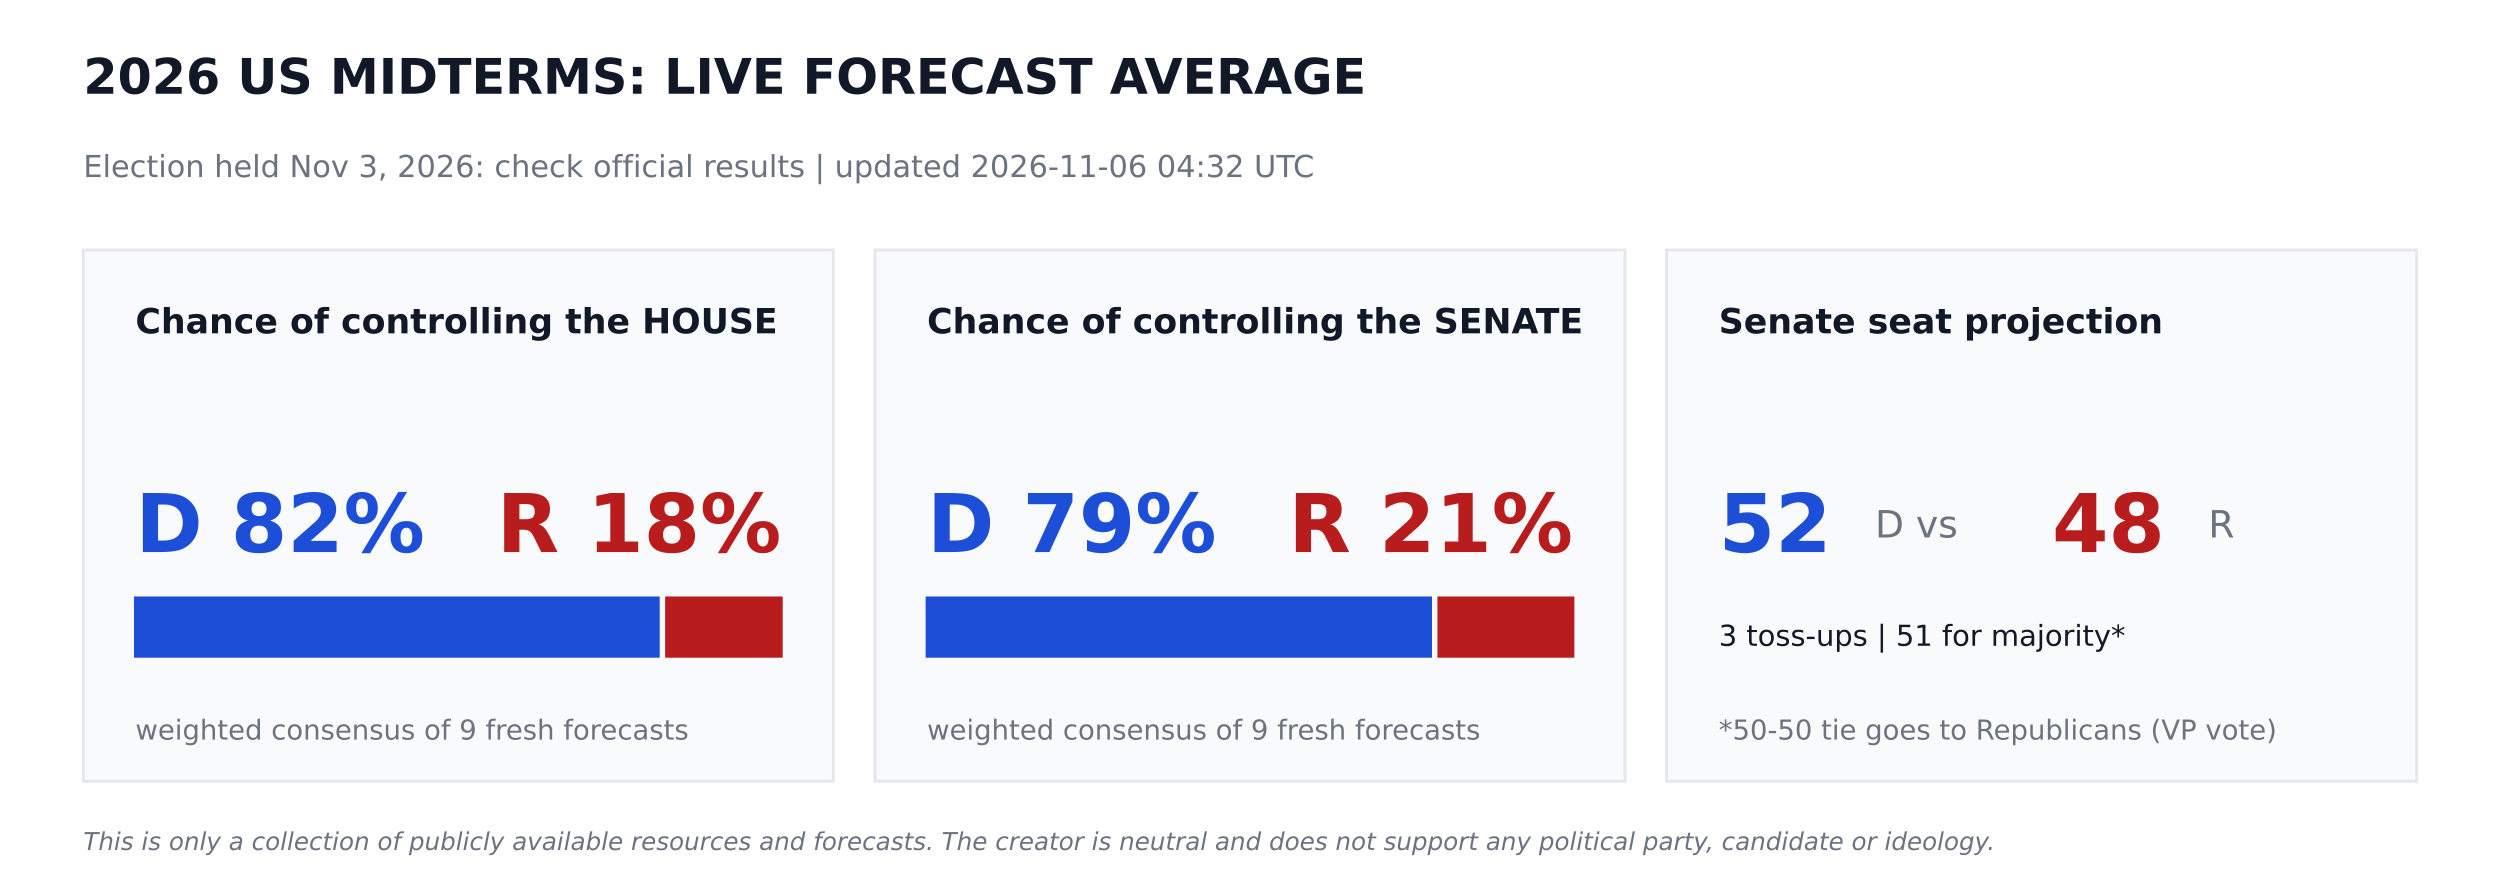
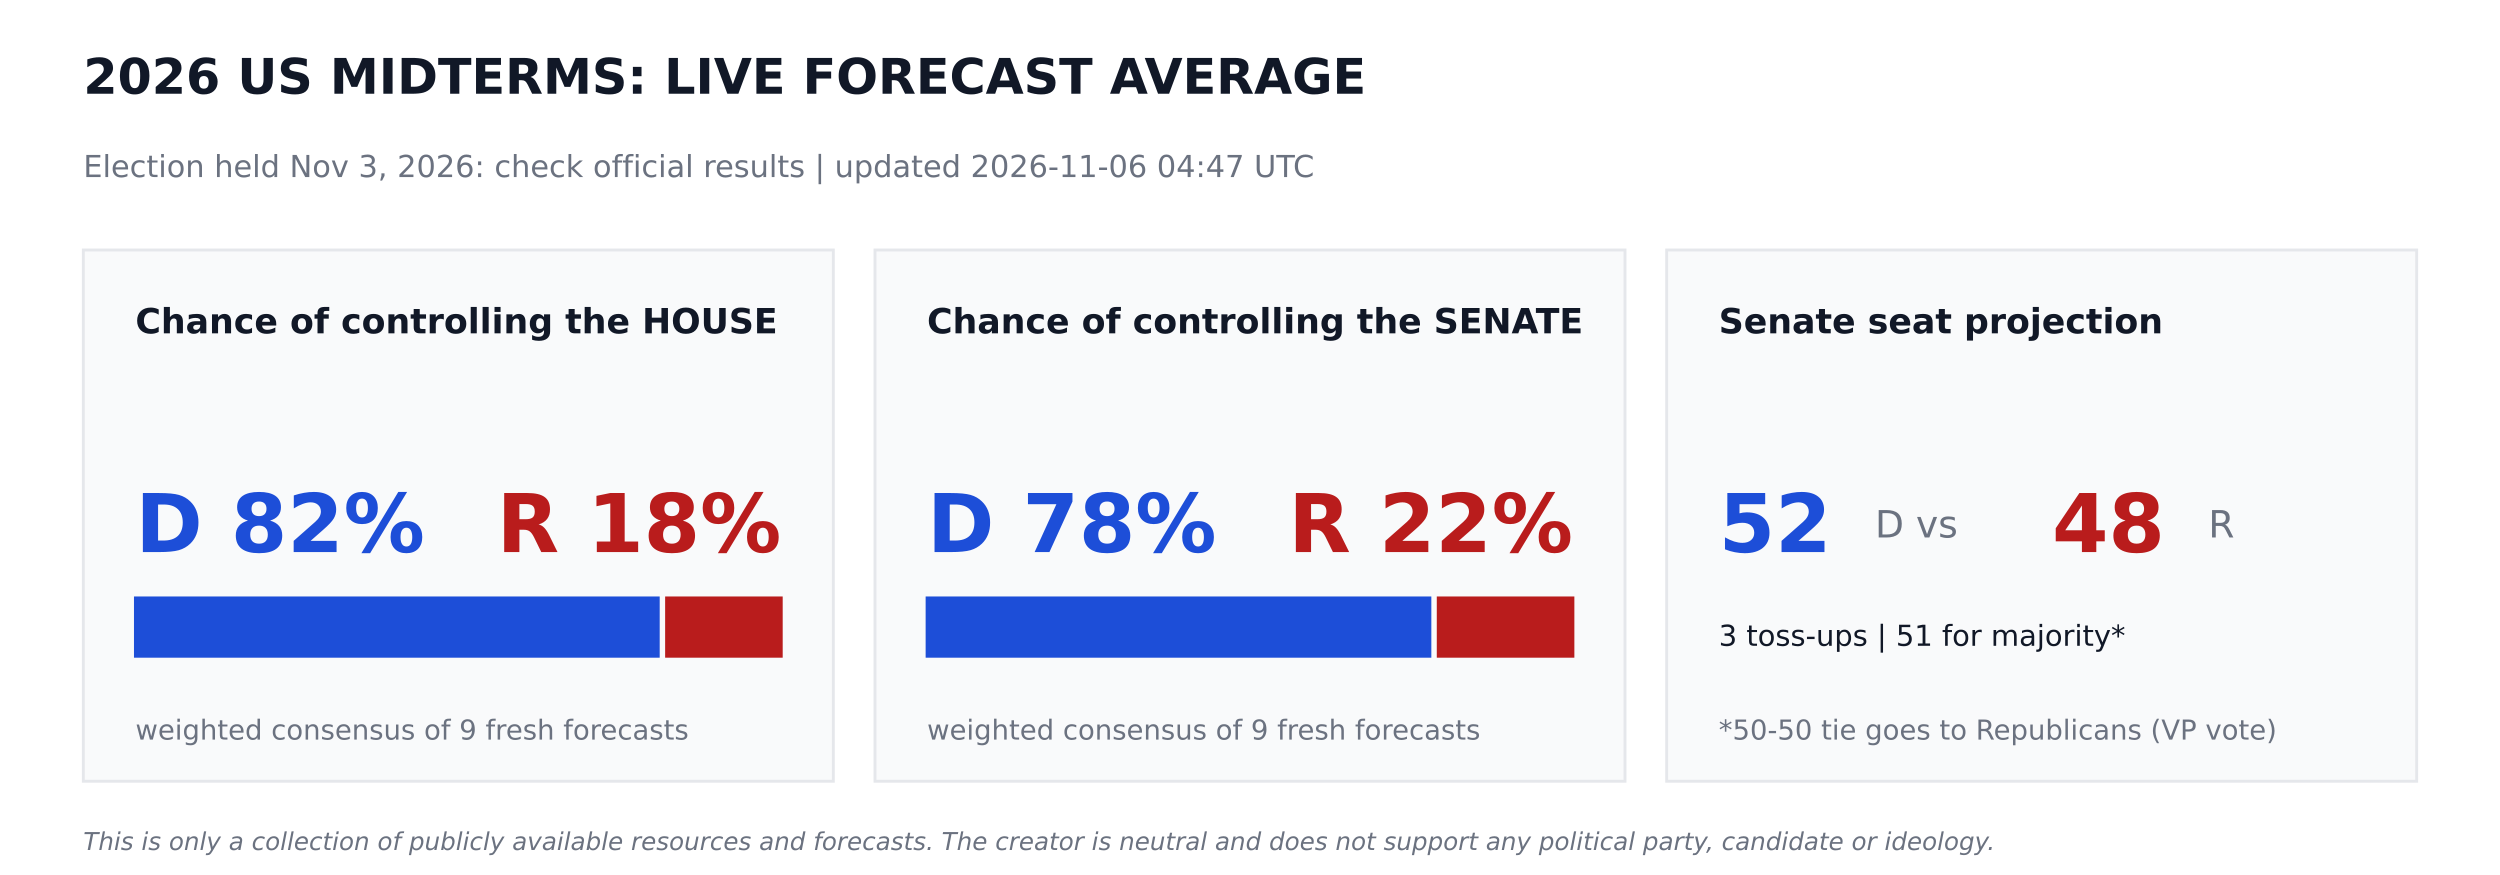
<svg xmlns="http://www.w3.org/2000/svg" width="864pt" height="302.4pt" viewBox="0 0 864 302.4" version="1.1">
  <defs>
    <style type="text/css">*{stroke-linejoin: round; stroke-linecap: butt}</style>
  </defs>
  <g id="figure_1">
    <g id="patch_1">
      <path d="M 0 302.4  L 864 302.4  L 864 0  L 0 0  z " style="fill: #ffffff" />
    </g>
    <g id="axes_1">
      <g id="patch_2">
-         <path d="M 28.8 270  L 288 270  L 288 86.4  L 28.8 86.4  z " clip-path="url(#paf91f1b52d)" style="fill: #f9fafb; stroke: #e5e7eb; stroke-linejoin: miter" />
+         <path d="M 28.8 270  L 288 270  L 288 86.4  L 28.8 86.4  z " clip-path="url(#pa0c82673be)" style="fill: #f9fafb; stroke: #e5e7eb; stroke-linejoin: miter" />
      </g>
      <g id="patch_3">
-         <path d="M 46.8 226.8  L 227.491 226.8  L 227.491 206.64  L 46.8 206.64  z " clip-path="url(#paf91f1b52d)" style="fill: #1d4ed8; stroke: #1d4ed8; stroke-linejoin: miter" />
+         <path d="M 46.8 226.8  L 227.491 226.8  L 227.491 206.64  L 46.8 206.64  z " clip-path="url(#pa0c82673be)" style="fill: #1d4ed8; stroke: #1d4ed8; stroke-linejoin: miter" />
      </g>
      <g id="patch_4">
-         <path d="M 230.371 226.8  L 270 226.8  L 270 206.64  L 230.371 206.64  z " clip-path="url(#paf91f1b52d)" style="fill: #b91c1c; stroke: #b91c1c; stroke-linejoin: miter" />
+         <path d="M 230.371 226.8  L 270 226.8  L 270 206.64  L 230.371 206.64  z " clip-path="url(#pa0c82673be)" style="fill: #b91c1c; stroke: #b91c1c; stroke-linejoin: miter" />
      </g>
      <g id="patch_5">
-         <path d="M 302.4 270  L 561.6 270  L 561.6 86.4  L 302.4 86.4  z " clip-path="url(#paf91f1b52d)" style="fill: #f9fafb; stroke: #e5e7eb; stroke-linejoin: miter" />
+         <path d="M 302.4 270  L 561.6 270  L 561.6 86.4  L 302.4 86.4  z " clip-path="url(#pa0c82673be)" style="fill: #f9fafb; stroke: #e5e7eb; stroke-linejoin: miter" />
      </g>
      <g id="patch_6">
-         <path d="M 320.4 226.8  L 494.395 226.8  L 494.395 206.64  L 320.4 206.64  z " clip-path="url(#paf91f1b52d)" style="fill: #1d4ed8; stroke: #1d4ed8; stroke-linejoin: miter" />
+         <path d="M 320.4 226.8  L 494.172 226.8  L 494.172 206.64  L 320.4 206.64  z " clip-path="url(#pa0c82673be)" style="fill: #1d4ed8; stroke: #1d4ed8; stroke-linejoin: miter" />
      </g>
      <g id="patch_7">
-         <path d="M 497.275 226.8  L 543.6 226.8  L 543.6 206.64  L 497.275 206.64  z " clip-path="url(#paf91f1b52d)" style="fill: #b91c1c; stroke: #b91c1c; stroke-linejoin: miter" />
+         <path d="M 497.052 226.8  L 543.6 226.8  L 543.6 206.64  L 497.052 206.64  z " clip-path="url(#pa0c82673be)" style="fill: #b91c1c; stroke: #b91c1c; stroke-linejoin: miter" />
      </g>
      <g id="patch_8">
-         <path d="M 576 270  L 835.2 270  L 835.2 86.4  L 576 86.4  z " clip-path="url(#paf91f1b52d)" style="fill: #f9fafb; stroke: #e5e7eb; stroke-linejoin: miter" />
+         <path d="M 576 270  L 835.2 270  L 835.2 86.4  L 576 86.4  z " clip-path="url(#pa0c82673be)" style="fill: #f9fafb; stroke: #e5e7eb; stroke-linejoin: miter" />
      </g>
      <g id="text_1">
        <text style="font-weight: 700; font-size: 17px; font-family: 'DejaVu Sans'; text-anchor: start; fill: #111827" x="28.8" y="32.4" transform="rotate(-0 28.8 32.4)">2026 US MIDTERMS: LIVE FORECAST AVERAGE</text>
      </g>
      <g id="text_2">
-         <text style="font-size: 10.5px; font-family: 'DejaVu Sans'; text-anchor: start; fill: #6b7280" x="28.8" y="61.2" transform="rotate(-0 28.8 61.2)">Election held Nov 3, 2026: check official results   |   updated 2026-11-06 04:32 UTC</text>
+         <text style="font-size: 10.5px; font-family: 'DejaVu Sans'; text-anchor: start; fill: #6b7280" x="28.8" y="61.2" transform="rotate(-0 28.8 61.2)">Election held Nov 3, 2026: check official results   |   updated 2026-11-06 04:47 UTC</text>
      </g>
      <g id="text_3">
        <text style="font-weight: 700; font-size: 12px; font-family: 'DejaVu Sans'; text-anchor: start; fill: #111827" x="46.8" y="115.2" transform="rotate(-0 46.8 115.2)">Chance of controlling the HOUSE</text>
      </g>
      <g id="text_4">
        <text style="font-weight: 700; font-size: 28px; font-family: 'DejaVu Sans'; text-anchor: start; fill: #1d4ed8" x="46.8" y="190.8" transform="rotate(-0 46.8 190.8)">D 82%</text>
      </g>
      <g id="text_5">
        <text style="font-weight: 700; font-size: 28px; font-family: 'DejaVu Sans'; text-anchor: end; fill: #b91c1c" x="270" y="190.8" transform="rotate(-0 270 190.8)">R 18%</text>
      </g>
      <g id="text_6">
        <text style="font-size: 9.5px; font-family: 'DejaVu Sans'; text-anchor: start; fill: #6b7280" x="46.8" y="255.6" transform="rotate(-0 46.8 255.6)">weighted consensus of 9 fresh forecasts</text>
      </g>
      <g id="text_7">
        <text style="font-weight: 700; font-size: 12px; font-family: 'DejaVu Sans'; text-anchor: start; fill: #111827" x="320.4" y="115.2" transform="rotate(-0 320.4 115.2)">Chance of controlling the SENATE</text>
      </g>
      <g id="text_8">
-         <text style="font-weight: 700; font-size: 28px; font-family: 'DejaVu Sans'; text-anchor: start; fill: #1d4ed8" x="320.4" y="190.8" transform="rotate(-0 320.4 190.8)">D 79%</text>
+         <text style="font-weight: 700; font-size: 28px; font-family: 'DejaVu Sans'; text-anchor: start; fill: #1d4ed8" x="320.4" y="190.8" transform="rotate(-0 320.4 190.8)">D 78%</text>
      </g>
      <g id="text_9">
-         <text style="font-weight: 700; font-size: 28px; font-family: 'DejaVu Sans'; text-anchor: end; fill: #b91c1c" x="543.6" y="190.8" transform="rotate(-0 543.6 190.8)">R 21%</text>
+         <text style="font-weight: 700; font-size: 28px; font-family: 'DejaVu Sans'; text-anchor: end; fill: #b91c1c" x="543.6" y="190.8" transform="rotate(-0 543.6 190.8)">R 22%</text>
      </g>
      <g id="text_10">
        <text style="font-size: 9.5px; font-family: 'DejaVu Sans'; text-anchor: start; fill: #6b7280" x="320.4" y="255.6" transform="rotate(-0 320.4 255.6)">weighted consensus of 9 fresh forecasts</text>
      </g>
      <g id="text_11">
        <text style="font-weight: 700; font-size: 12px; font-family: 'DejaVu Sans'; text-anchor: start; fill: #111827" x="594" y="115.2" transform="rotate(-0 594 115.2)">Senate seat projection</text>
      </g>
      <g id="text_12">
        <text style="font-weight: 700; font-size: 28px; font-family: 'DejaVu Sans'; text-anchor: start; fill: #1d4ed8" x="594" y="190.8" transform="rotate(-0 594 190.8)">52</text>
      </g>
      <g id="text_13">
        <text style="font-size: 13px; font-family: 'DejaVu Sans'; text-anchor: start; fill: #6b7280" x="648" y="185.76" transform="rotate(-0 648 185.76)">D  vs</text>
      </g>
      <g id="text_14">
        <text style="font-weight: 700; font-size: 28px; font-family: 'DejaVu Sans'; text-anchor: start; fill: #b91c1c" x="709.2" y="190.8" transform="rotate(-0 709.2 190.8)">48</text>
      </g>
      <g id="text_15">
        <text style="font-size: 13px; font-family: 'DejaVu Sans'; text-anchor: start; fill: #6b7280" x="763.2" y="185.76" transform="rotate(-0 763.2 185.76)">R</text>
      </g>
      <g id="text_16">
        <text style="font-size: 10px; font-family: 'DejaVu Sans'; text-anchor: start; fill: #111827" x="594" y="223.2" transform="rotate(-0 594 223.2)">3 toss-ups  |  51 for majority*</text>
      </g>
      <g id="text_17">
        <text style="font-size: 9.5px; font-family: 'DejaVu Sans'; text-anchor: start; fill: #6b7280" x="594" y="255.6" transform="rotate(-0 594 255.6)">*50-50 tie goes to Republicans (VP vote)</text>
      </g>
      <g id="text_18">
        <text style="font-style: italic; font-size: 8.5px; font-family: 'DejaVu Sans'; text-anchor: start; fill: #6b7280" x="28.8" y="293.76" transform="rotate(-0 28.8 293.76)">This is only a collection of publicly available resources and forecasts. The creator is neutral and does not support any political party, candidate or ideology.</text>
      </g>
    </g>
  </g>
  <defs>
-     <clipPath id="paf91f1b52d">
+     <clipPath id="pa0c82673be">
      <rect x="0" y="0" width="864" height="302.4" />
    </clipPath>
  </defs>
</svg>
